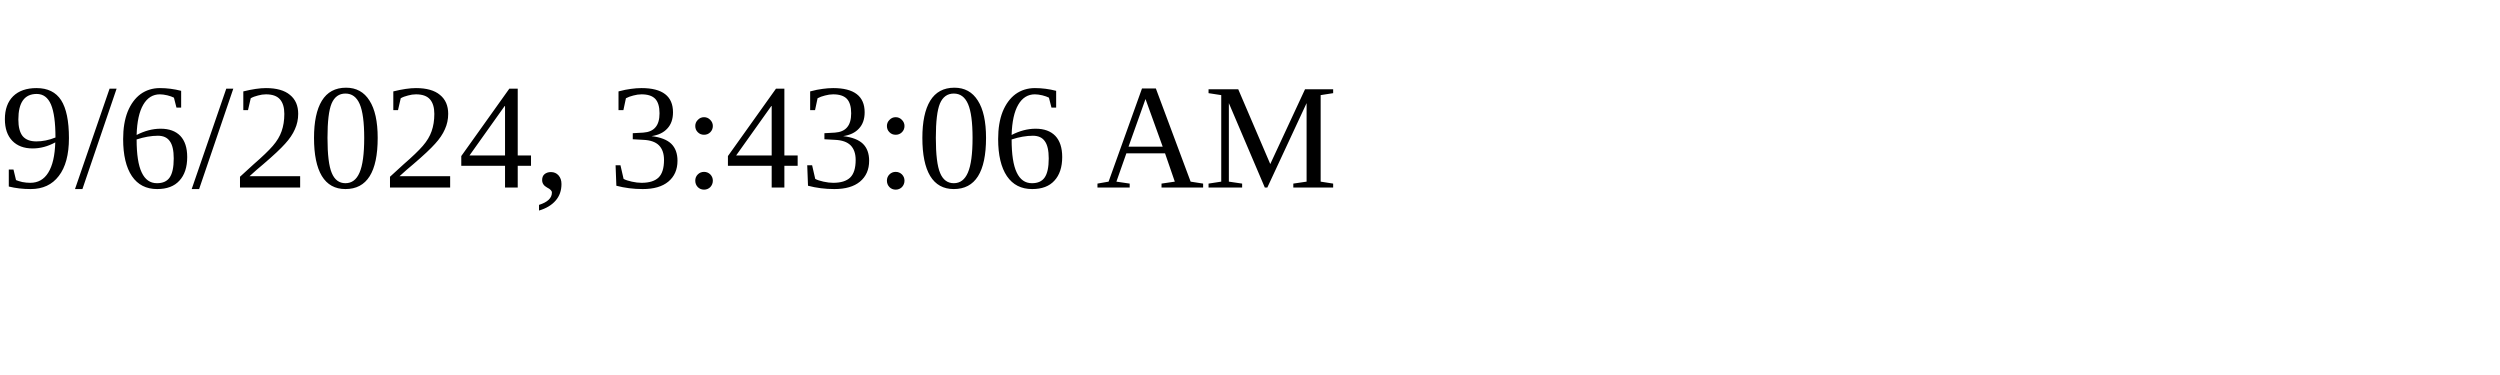
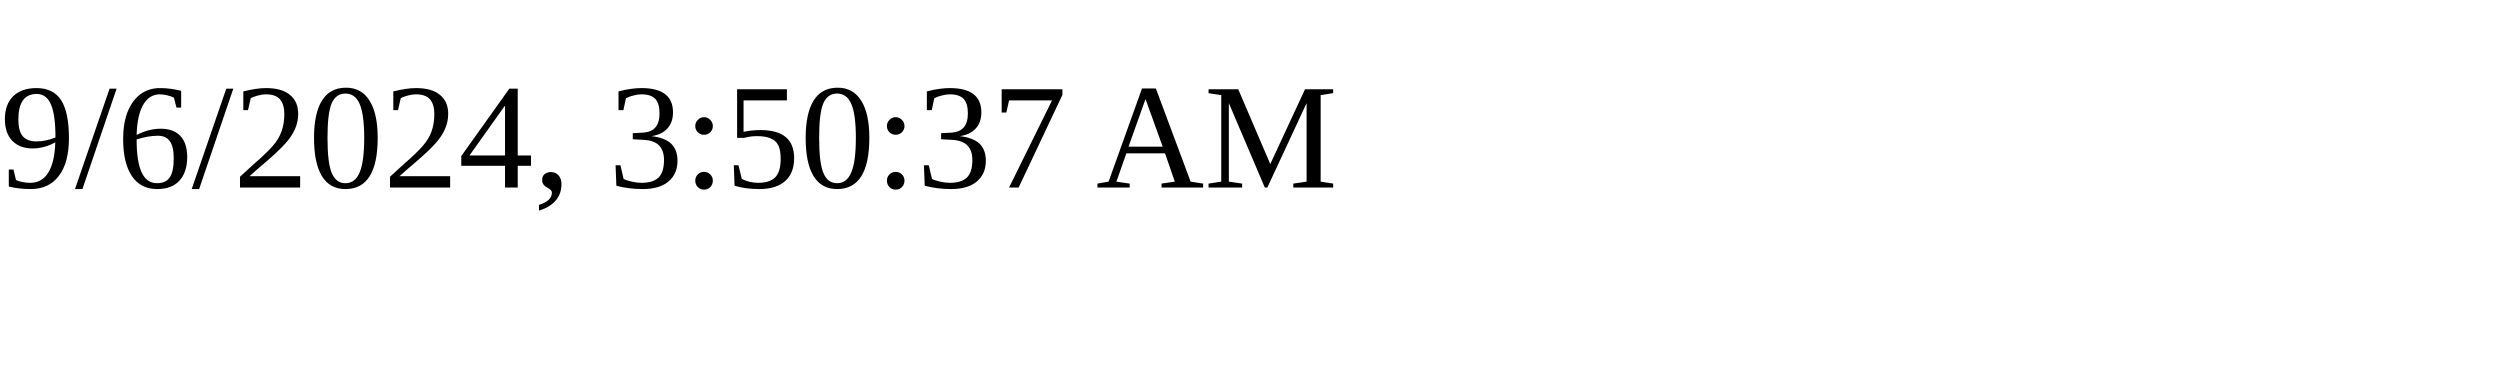
<svg xmlns="http://www.w3.org/2000/svg" height="30" width="200">
-   <text x="0" y="15">9/6/2024, 3:43:06 AM</text>
+   <text x="0" y="15">9/6/2024, 3:50:37 AM</text>
</svg>
